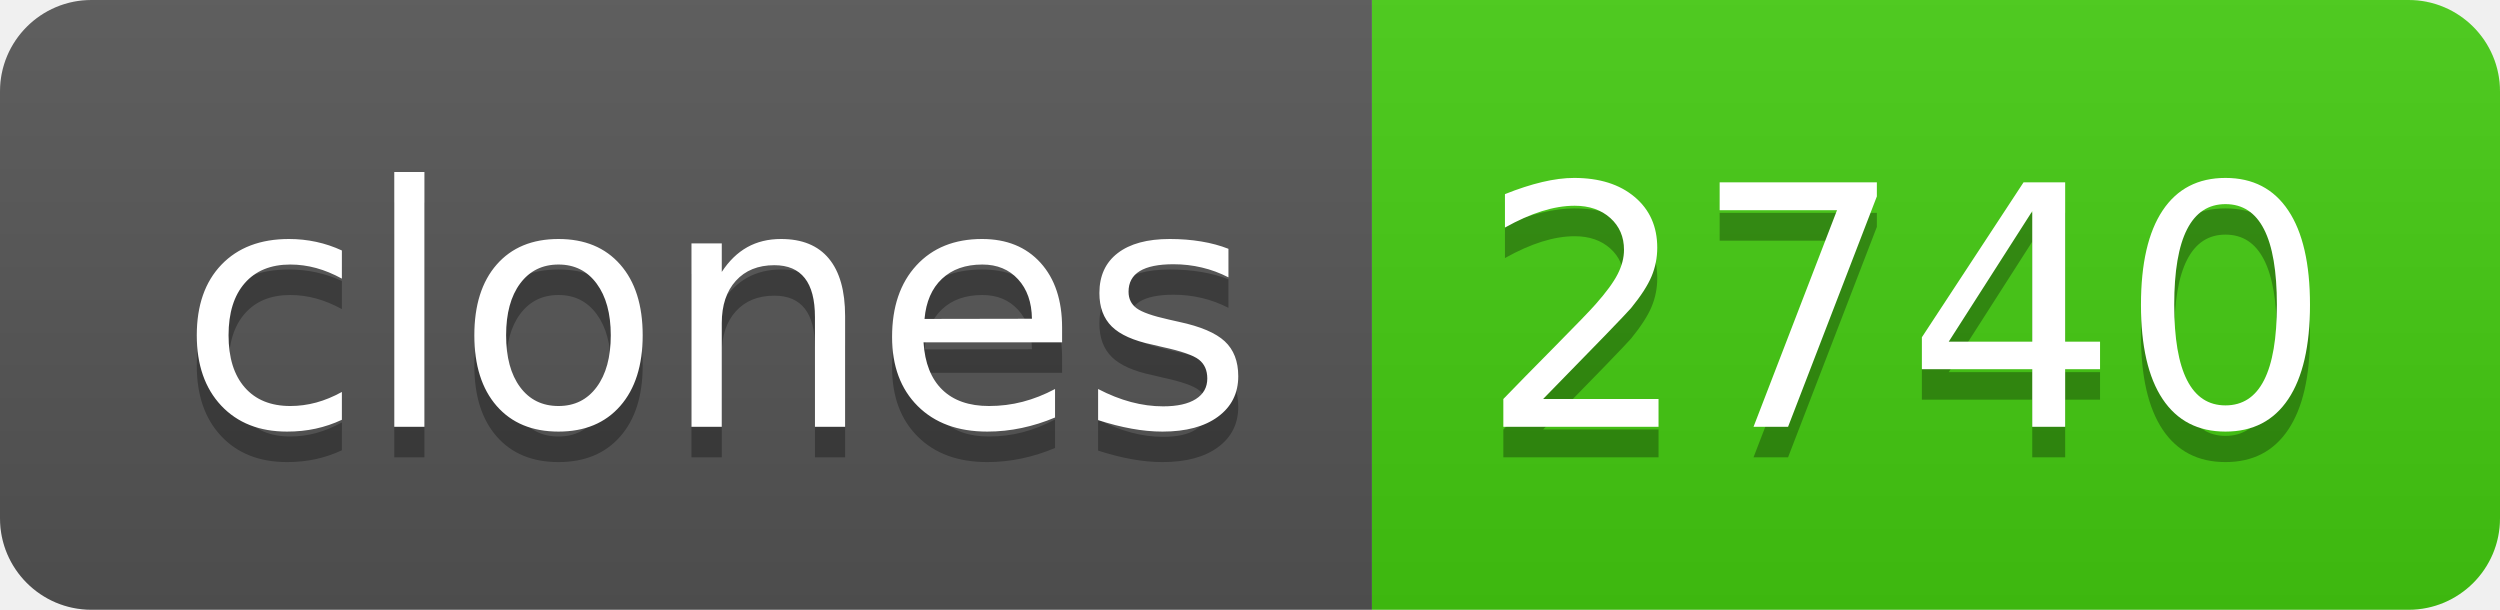
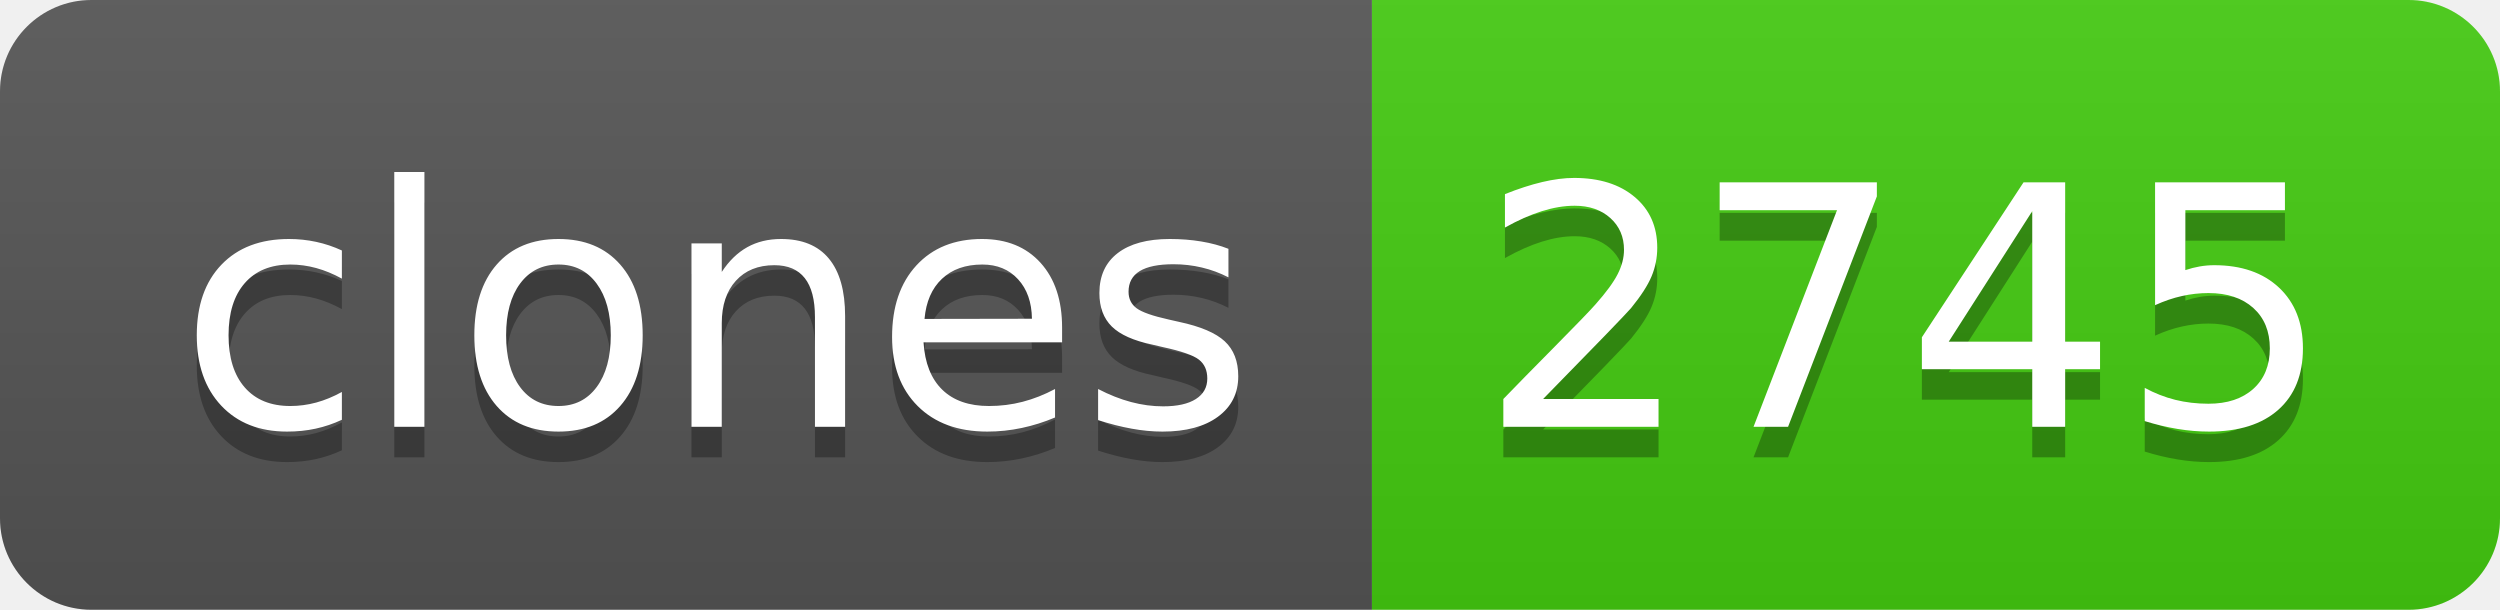
- <svg xmlns="http://www.w3.org/2000/svg" width="82" height="20" role="img" aria-label="clones: 2740">
+ <svg xmlns="http://www.w3.org/2000/svg" width="82" height="20" role="img" aria-label="clones: 2745">
  <linearGradient id="s" x2="0" y2="100%">
    <stop offset="0" stop-color="#bbb" stop-opacity=".1" />
    <stop offset="1" stop-opacity=".1" />
  </linearGradient>
  <clipPath id="r">
    <rect width="82" height="20" rx="3" fill="#fff" />
  </clipPath>
  <g clip-path="url(#r)">
    <rect width="45" height="20" fill="#555" />
    <rect x="45" width="37" height="20" fill="#4c1" />
    <rect width="82" height="20" fill="url(#s)" />
  </g>
  <g fill="#fff" text-anchor="middle" font-family="Verdana,Geneva,DejaVu Sans,sans-serif" text-rendering="geometricPrecision" font-size="110">
    <text aria-hidden="true" x="235" y="150" fill="#010101" fill-opacity=".3" transform="scale(.1)" textLength="350">clones</text>
    <text x="235" y="140" transform="scale(.1)" fill="#fff" textLength="350">clones</text>
-     <text aria-hidden="true" x="625" y="150" fill="#010101" fill-opacity=".3" transform="scale(.1)" textLength="270">2740</text>
-     <text x="625" y="140" transform="scale(.1)" fill="#fff" textLength="270">2740</text>
+     <text aria-hidden="true" x="625" y="150" fill="#010101" fill-opacity=".3" transform="scale(.1)" textLength="270">2745</text>
+     <text x="625" y="140" transform="scale(.1)" fill="#fff" textLength="270">2745</text>
  </g>
</svg>
